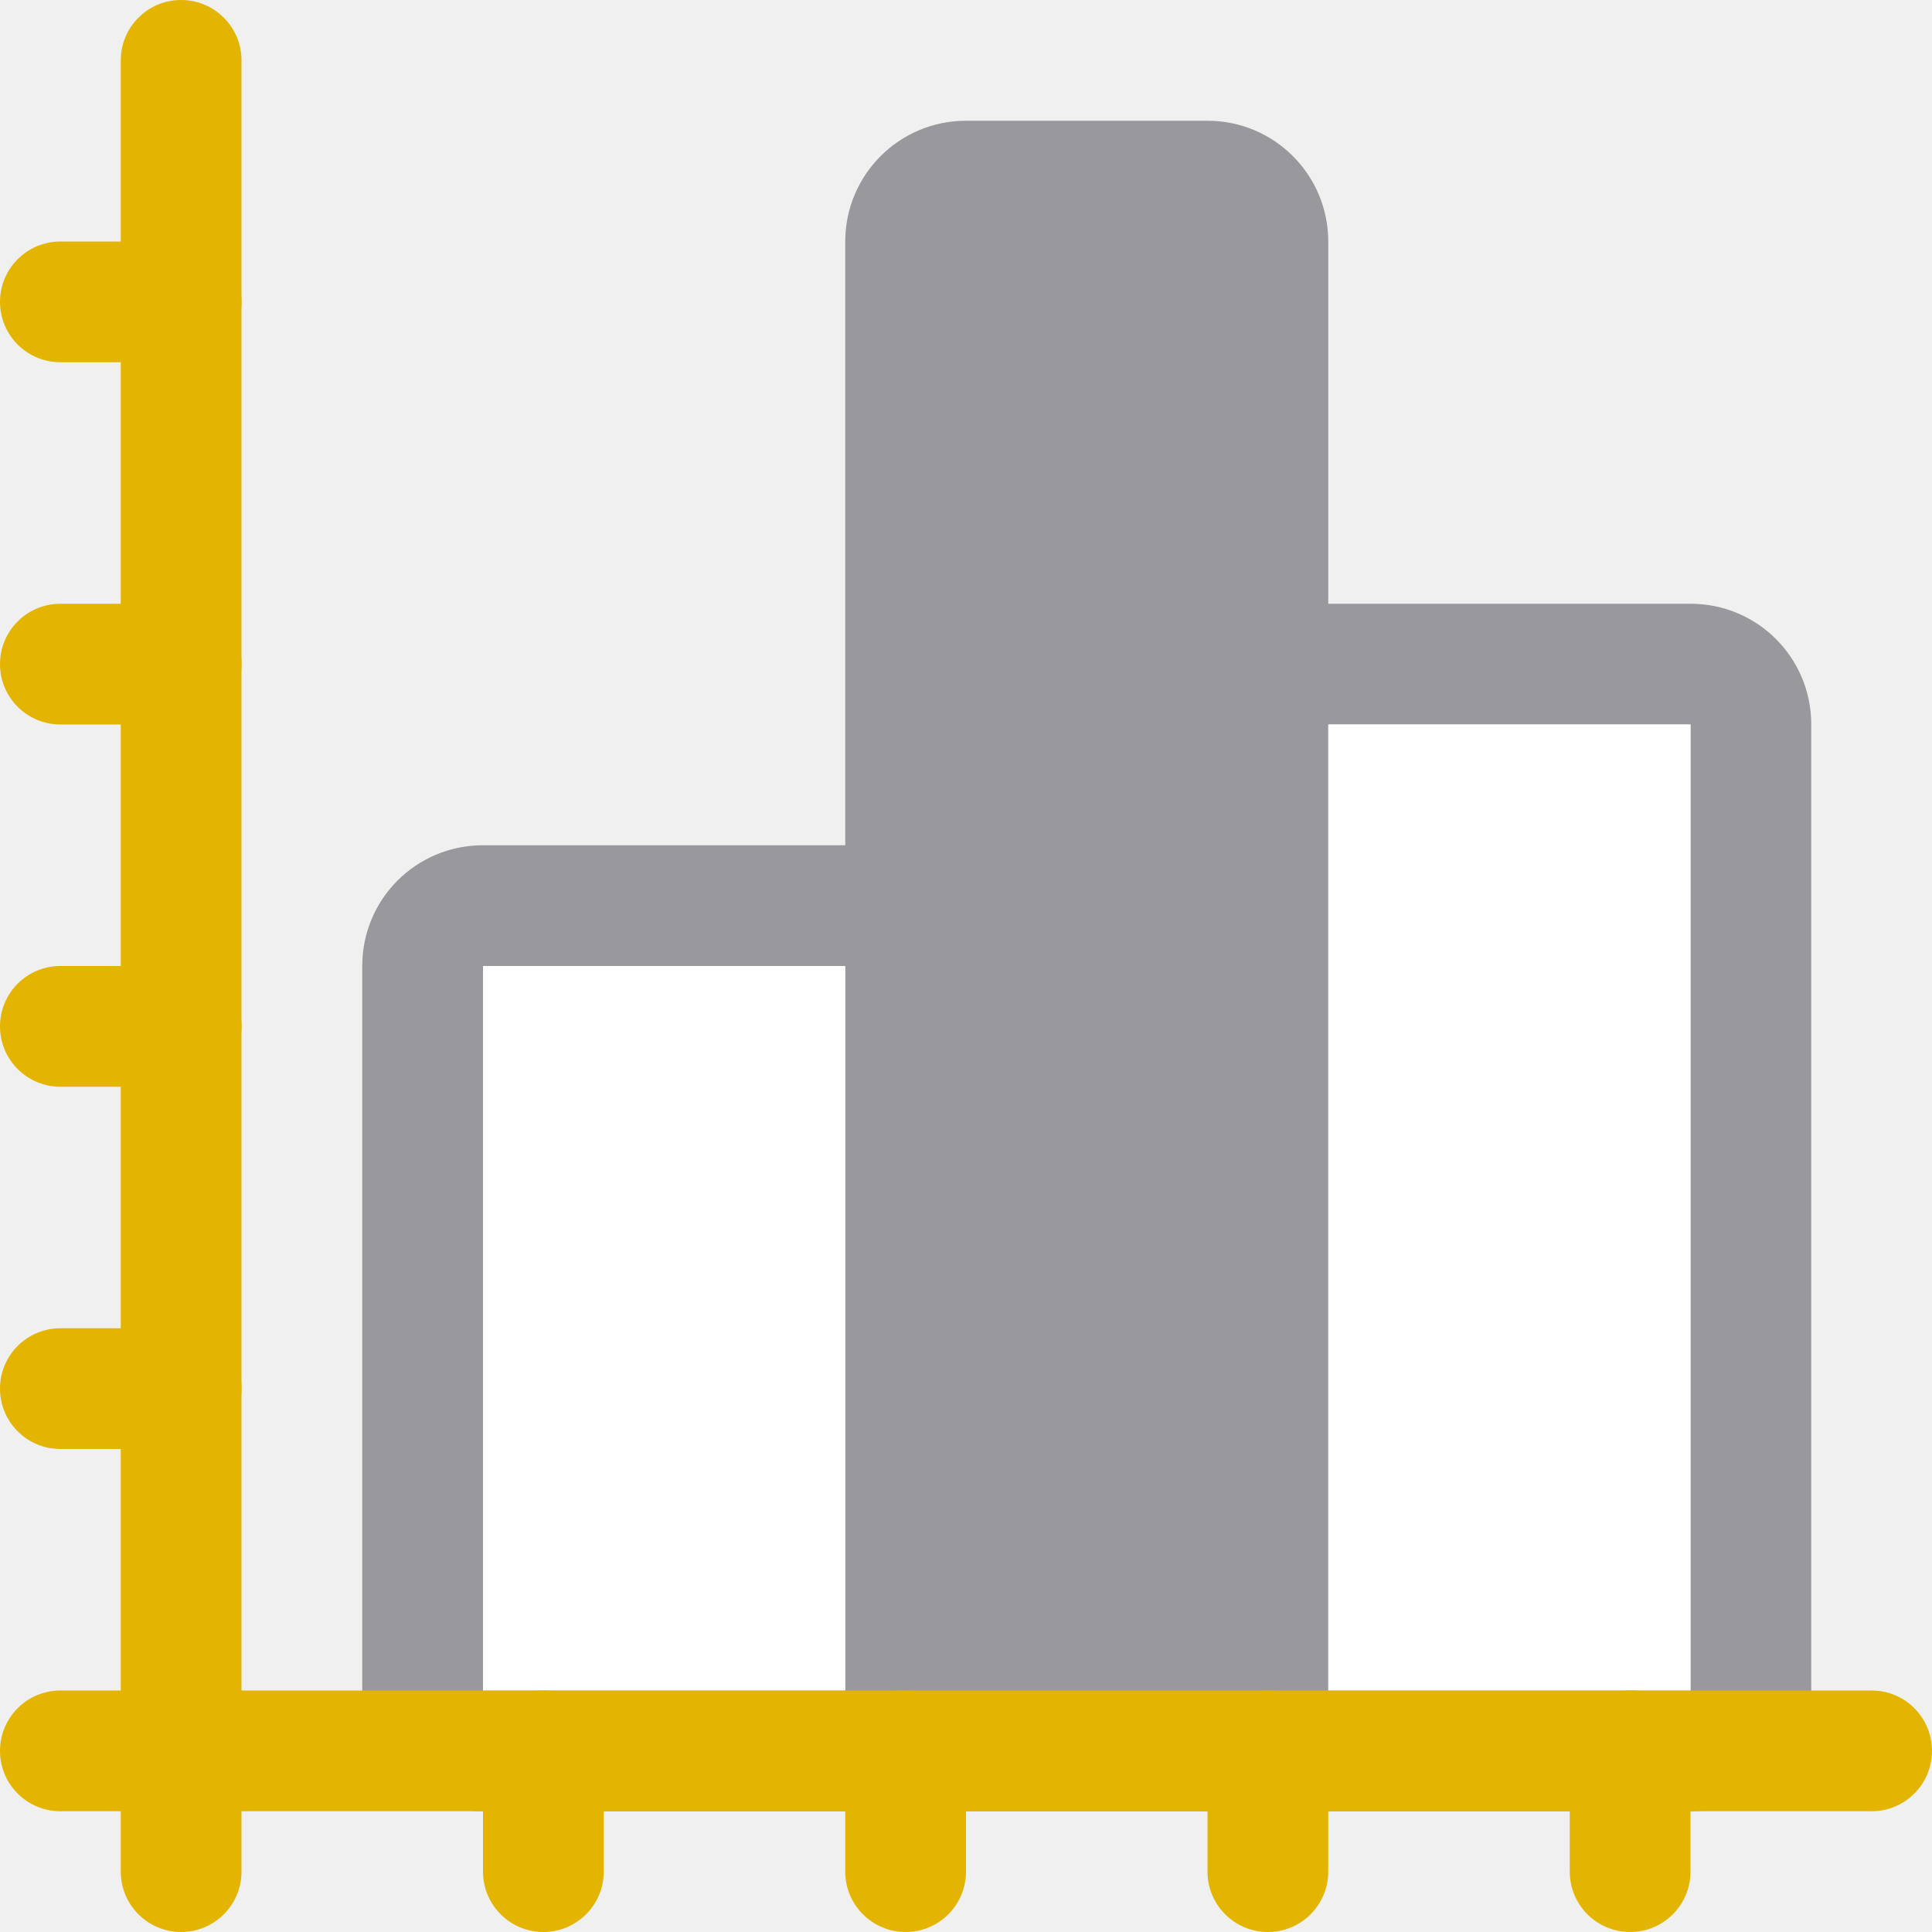
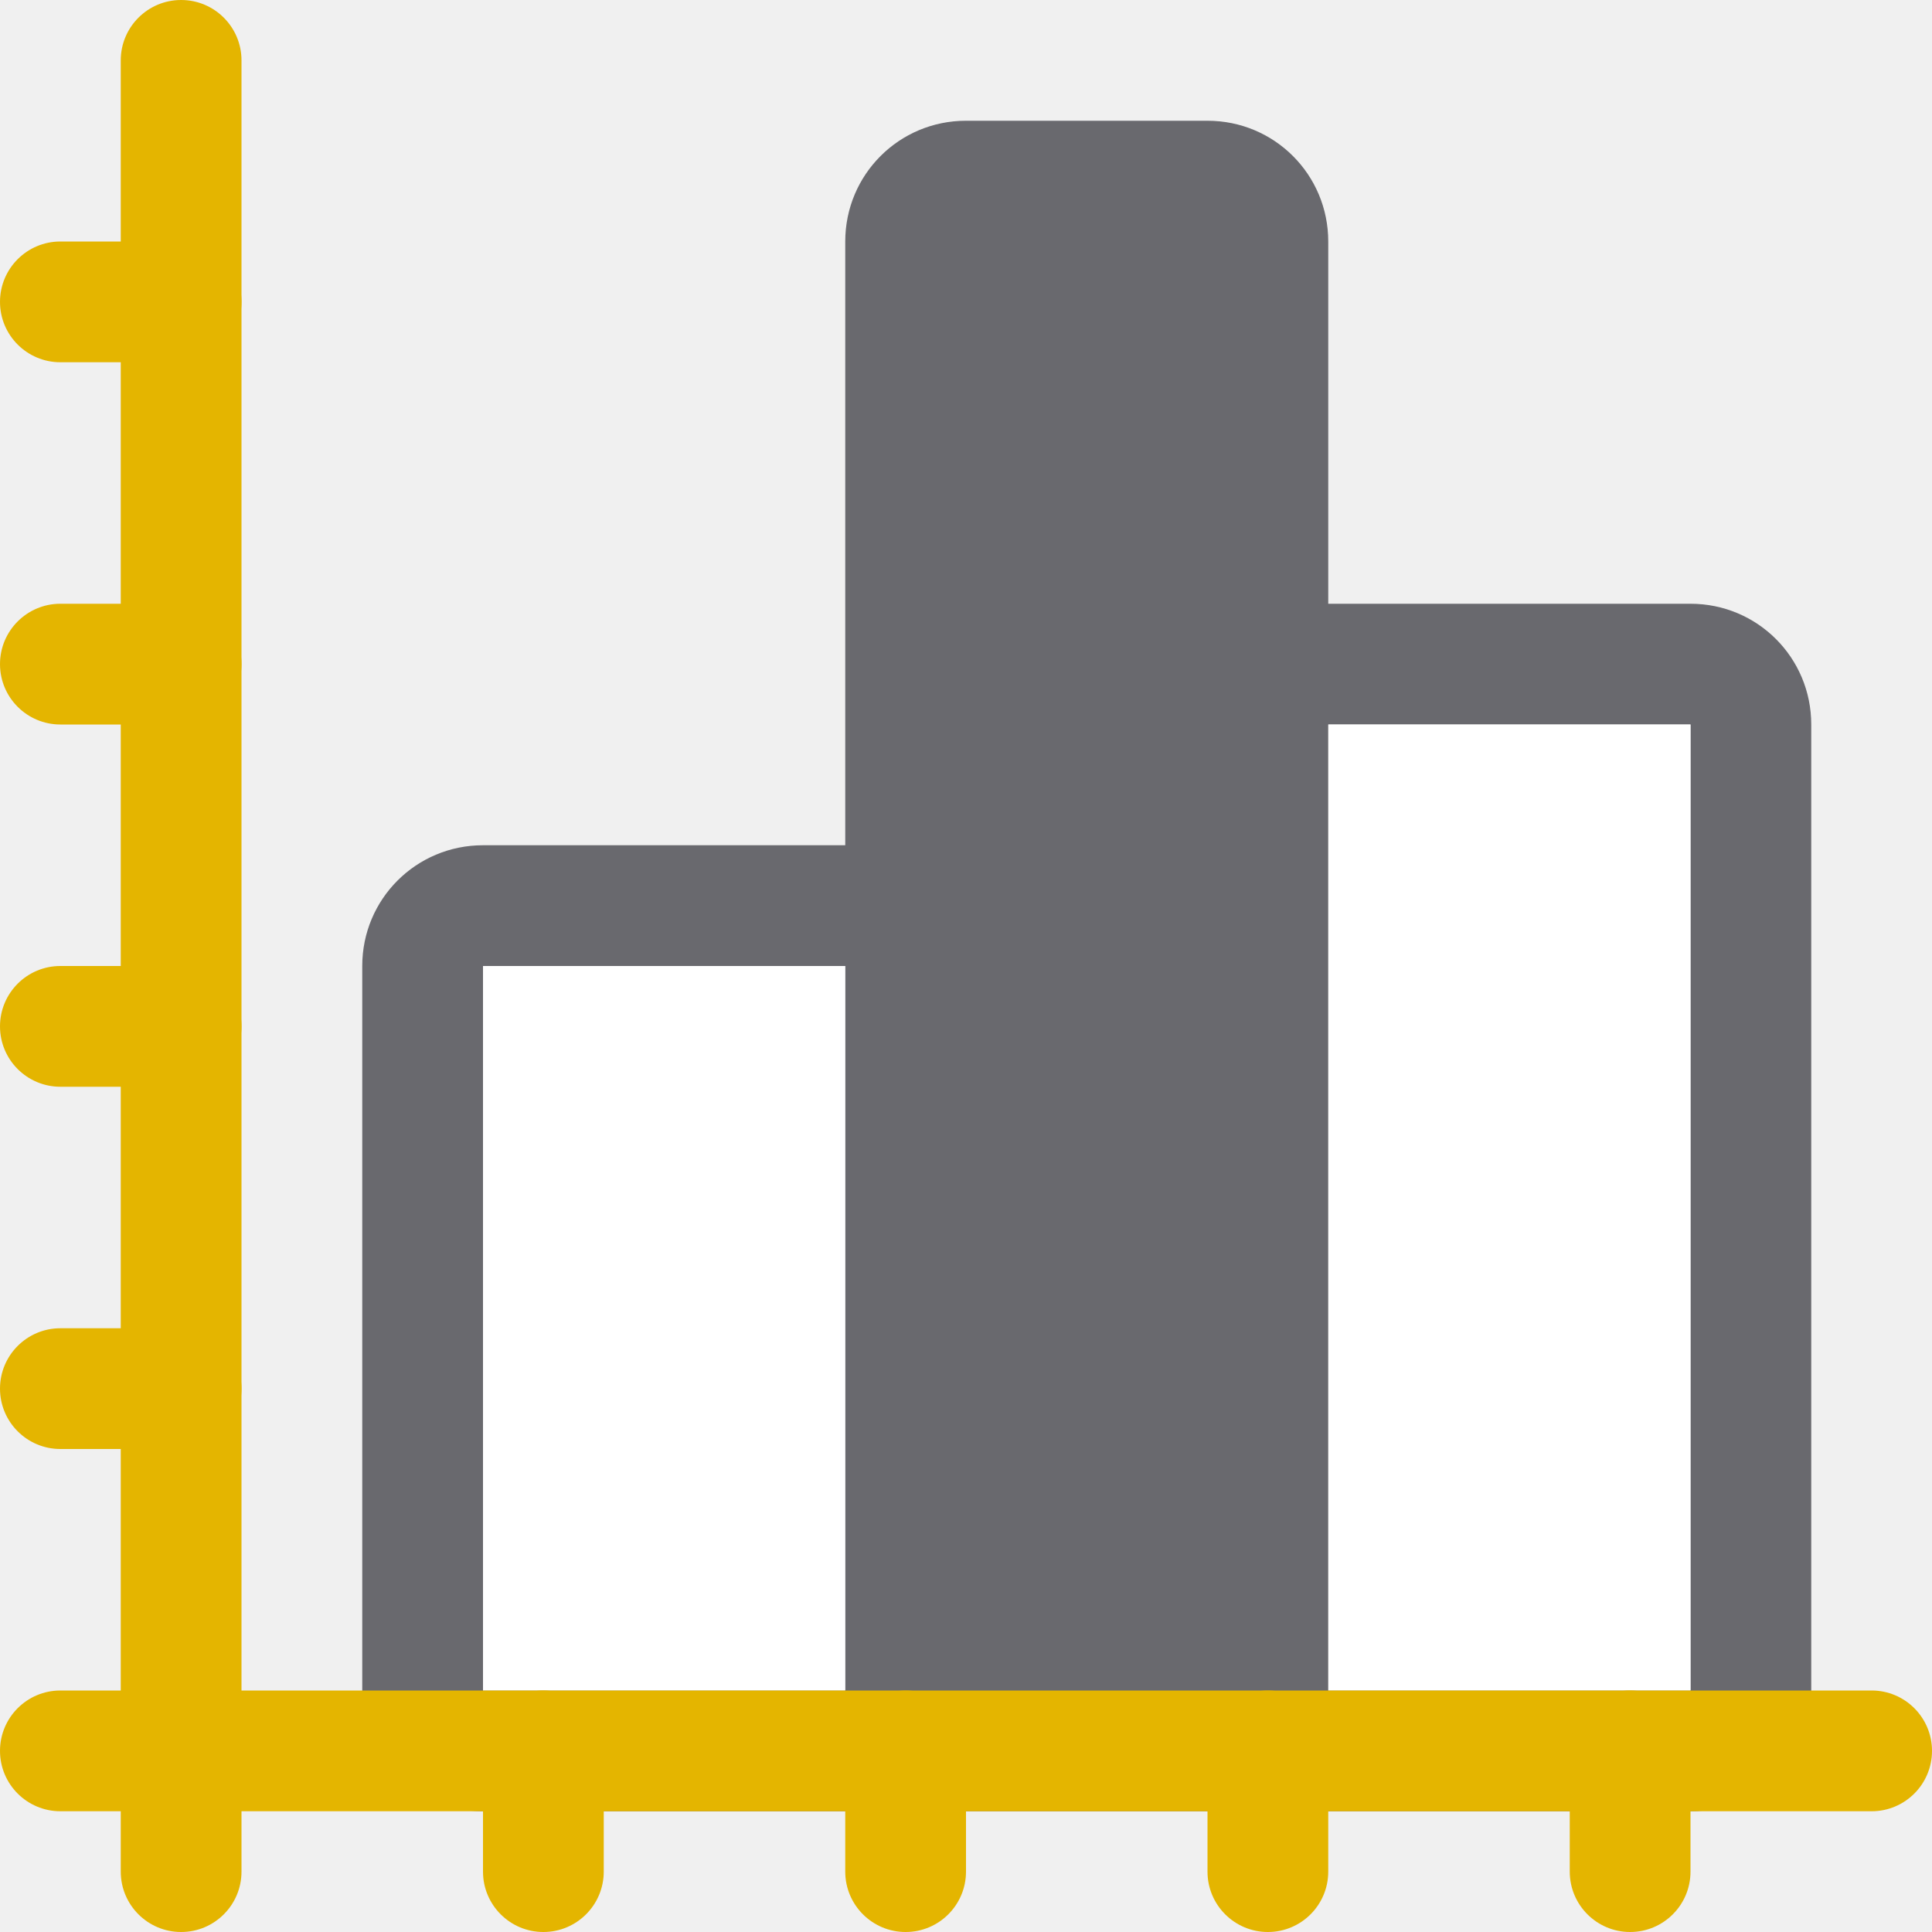
<svg xmlns="http://www.w3.org/2000/svg" viewBox="0 0 16 16">
-   <g fill="#98989d">
+   <g fill="#69696e">
    <path d="m4 7c-.554 0-1 .446-1 1v6c0 .554.446 1 1 1h3c.554 0 1-.446 1-1v-6c0-.554-.446-1-1-1zm0 1h3v6h-3z" />
    <path d="m11 5c-.554 0-1 .446-1 1v8c0 .554.446 1 1 1h3c.554 0 1-.446 1-1v-8c0-.554-.446-1-1-1zm0 1h3v8h-3z" />
-     <rect height="14" ry="1" width="4" x="7" y="1" />
+     <path d="m8 1h2c.554 0 1 .446 1 1v12c0 .554-.446 1-1 1h-2c-.554 0-1-.446-1-1v-12c0-.554.446-1 1-1z" />
  </g>
  <rect fill="#e4b500" height="16" ry=".5" width="1" x="1" />
  <path d="m11 6h3v8h-3z" fill="#fff" />
  <path d="m4 8h3v6h-3z" fill="#fff" />
  <g fill="#e4b500">
    <rect height="1" ry=".5" width="2" y="11" />
    <rect height="1" ry=".5" width="2" y="5" />
    <rect height="1" ry=".5" width="2" y="8" />
    <rect height="1" ry=".5" width="2" y="2" />
    <rect height="1" ry=".5" width="16" y="14" />
    <rect height="2" ry=".5" width="1" x="4" y="14" />
    <rect height="2" ry=".5" width="1" x="10" y="14" />
    <rect height="2" ry=".5" width="1" x="7" y="14" />
    <rect height="2" ry=".5" width="1" x="13" y="14" />
  </g>
</svg>
